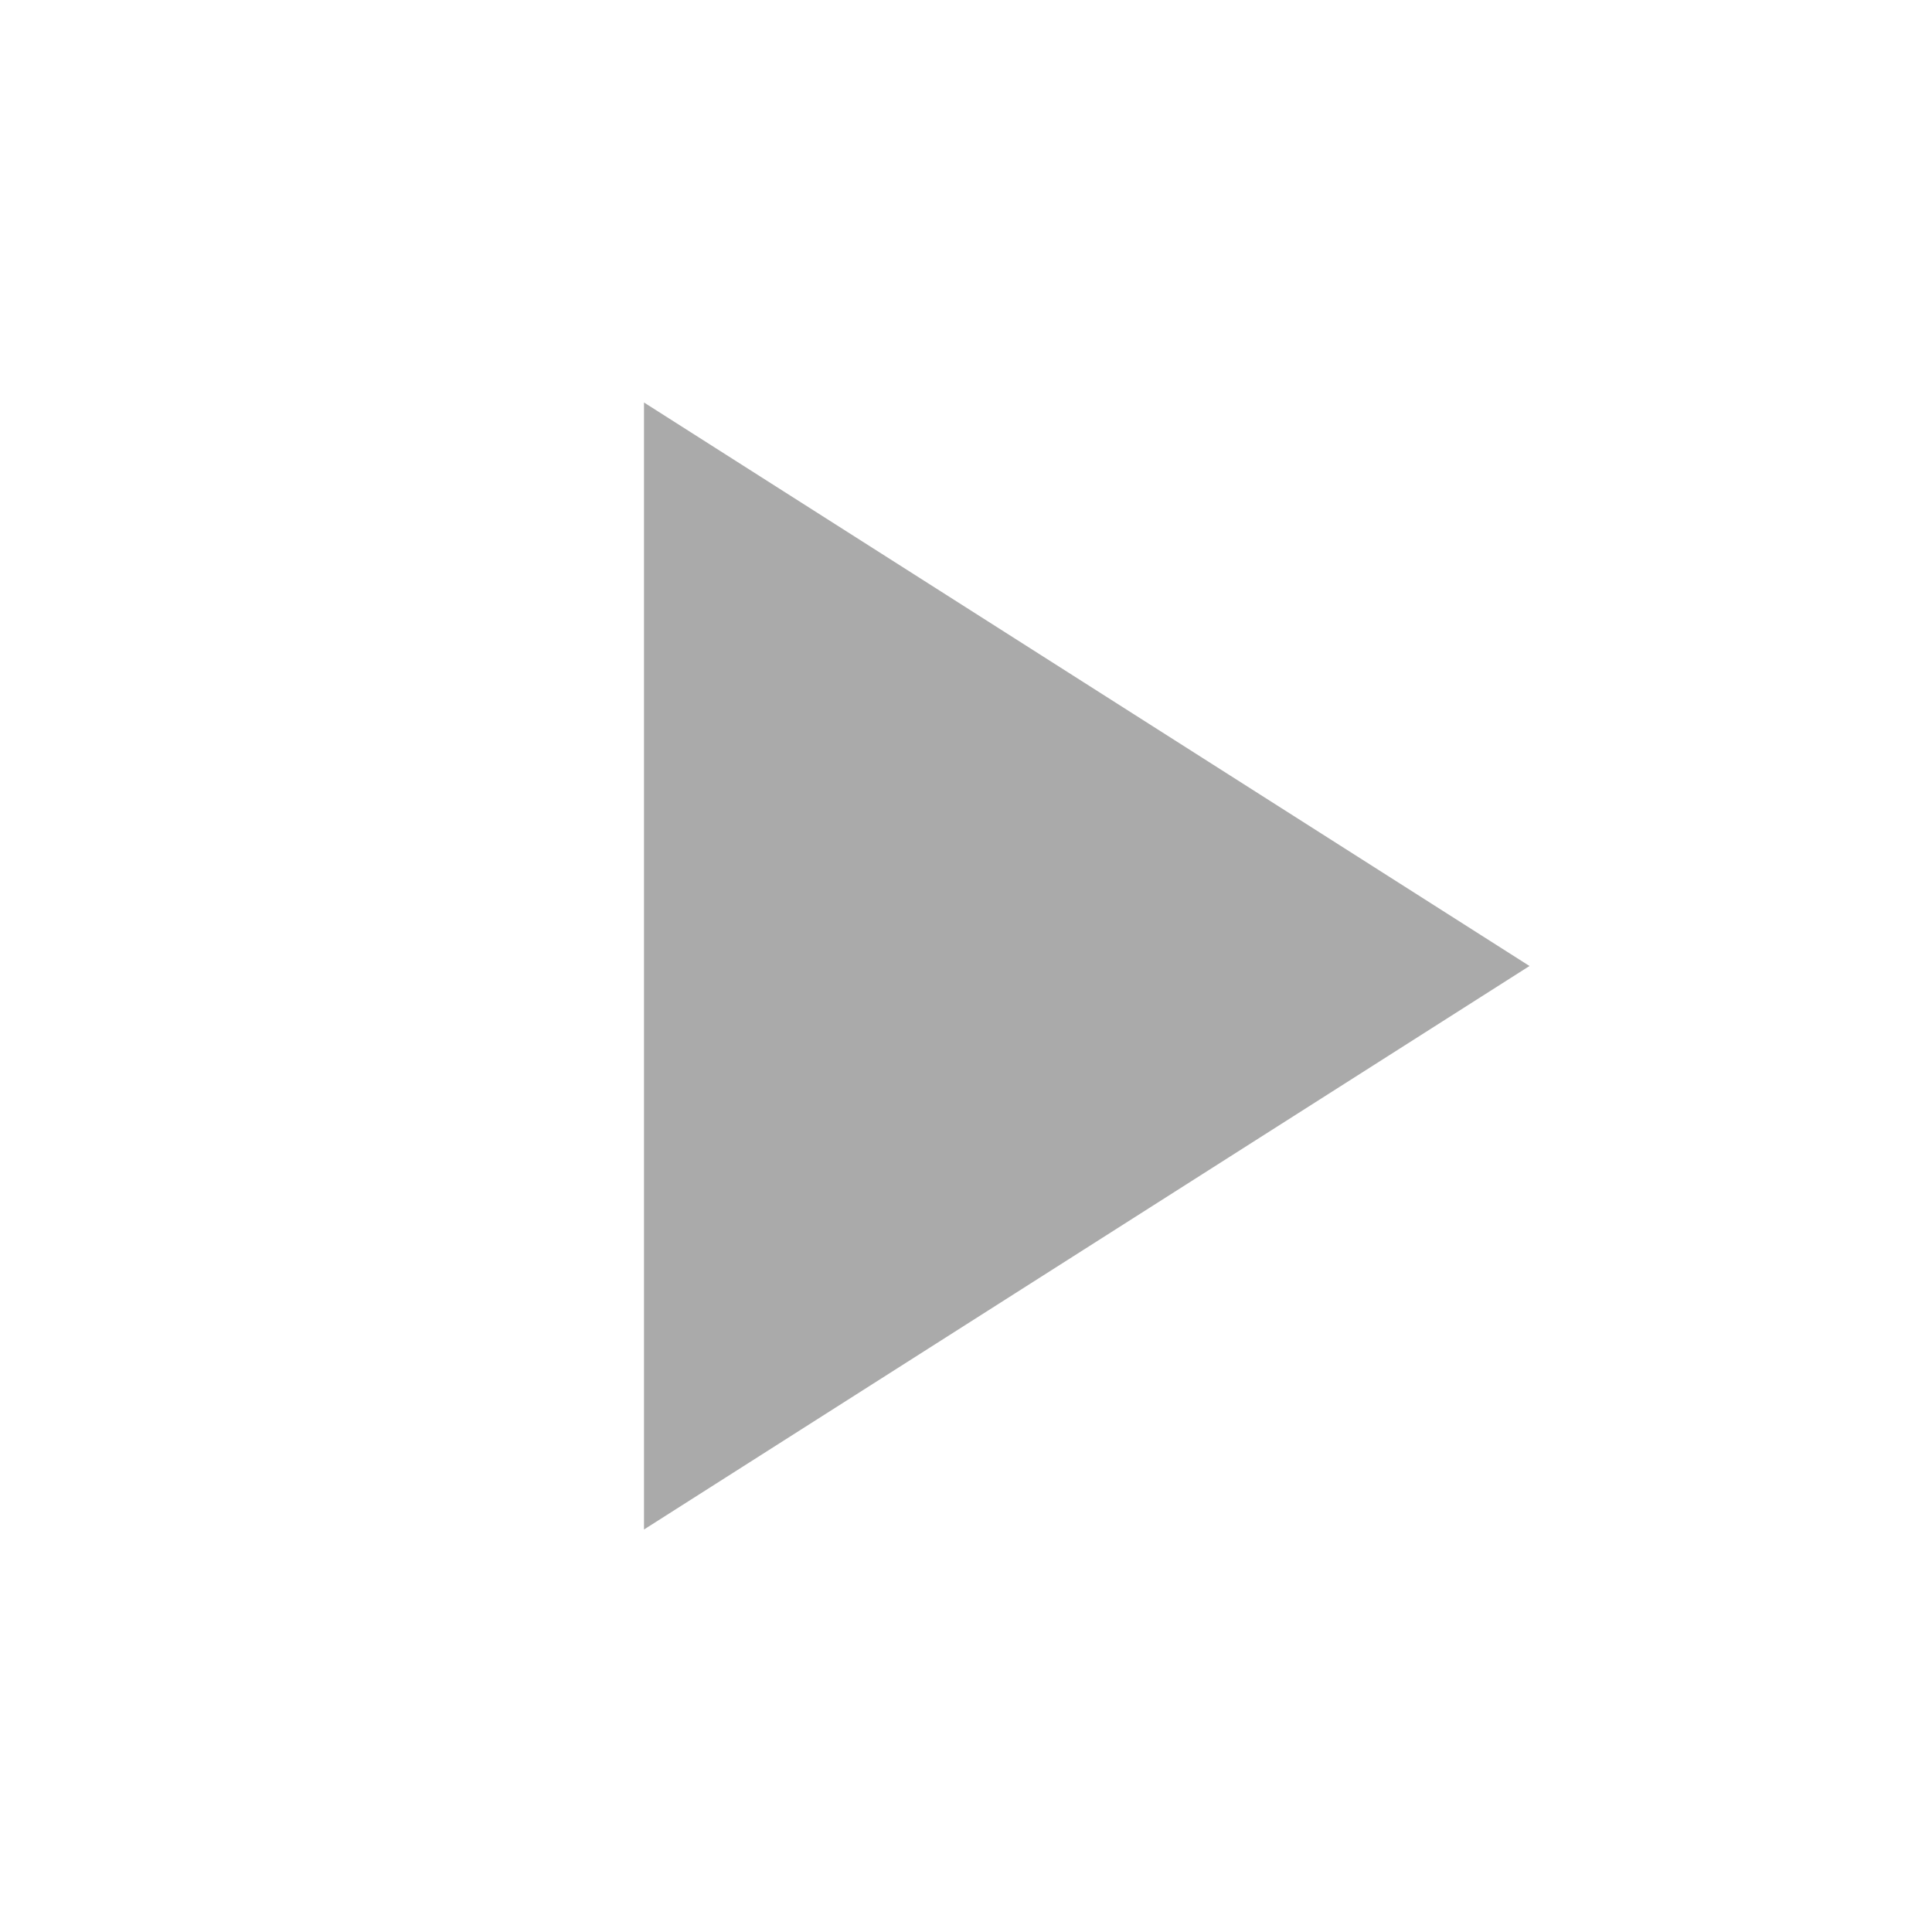
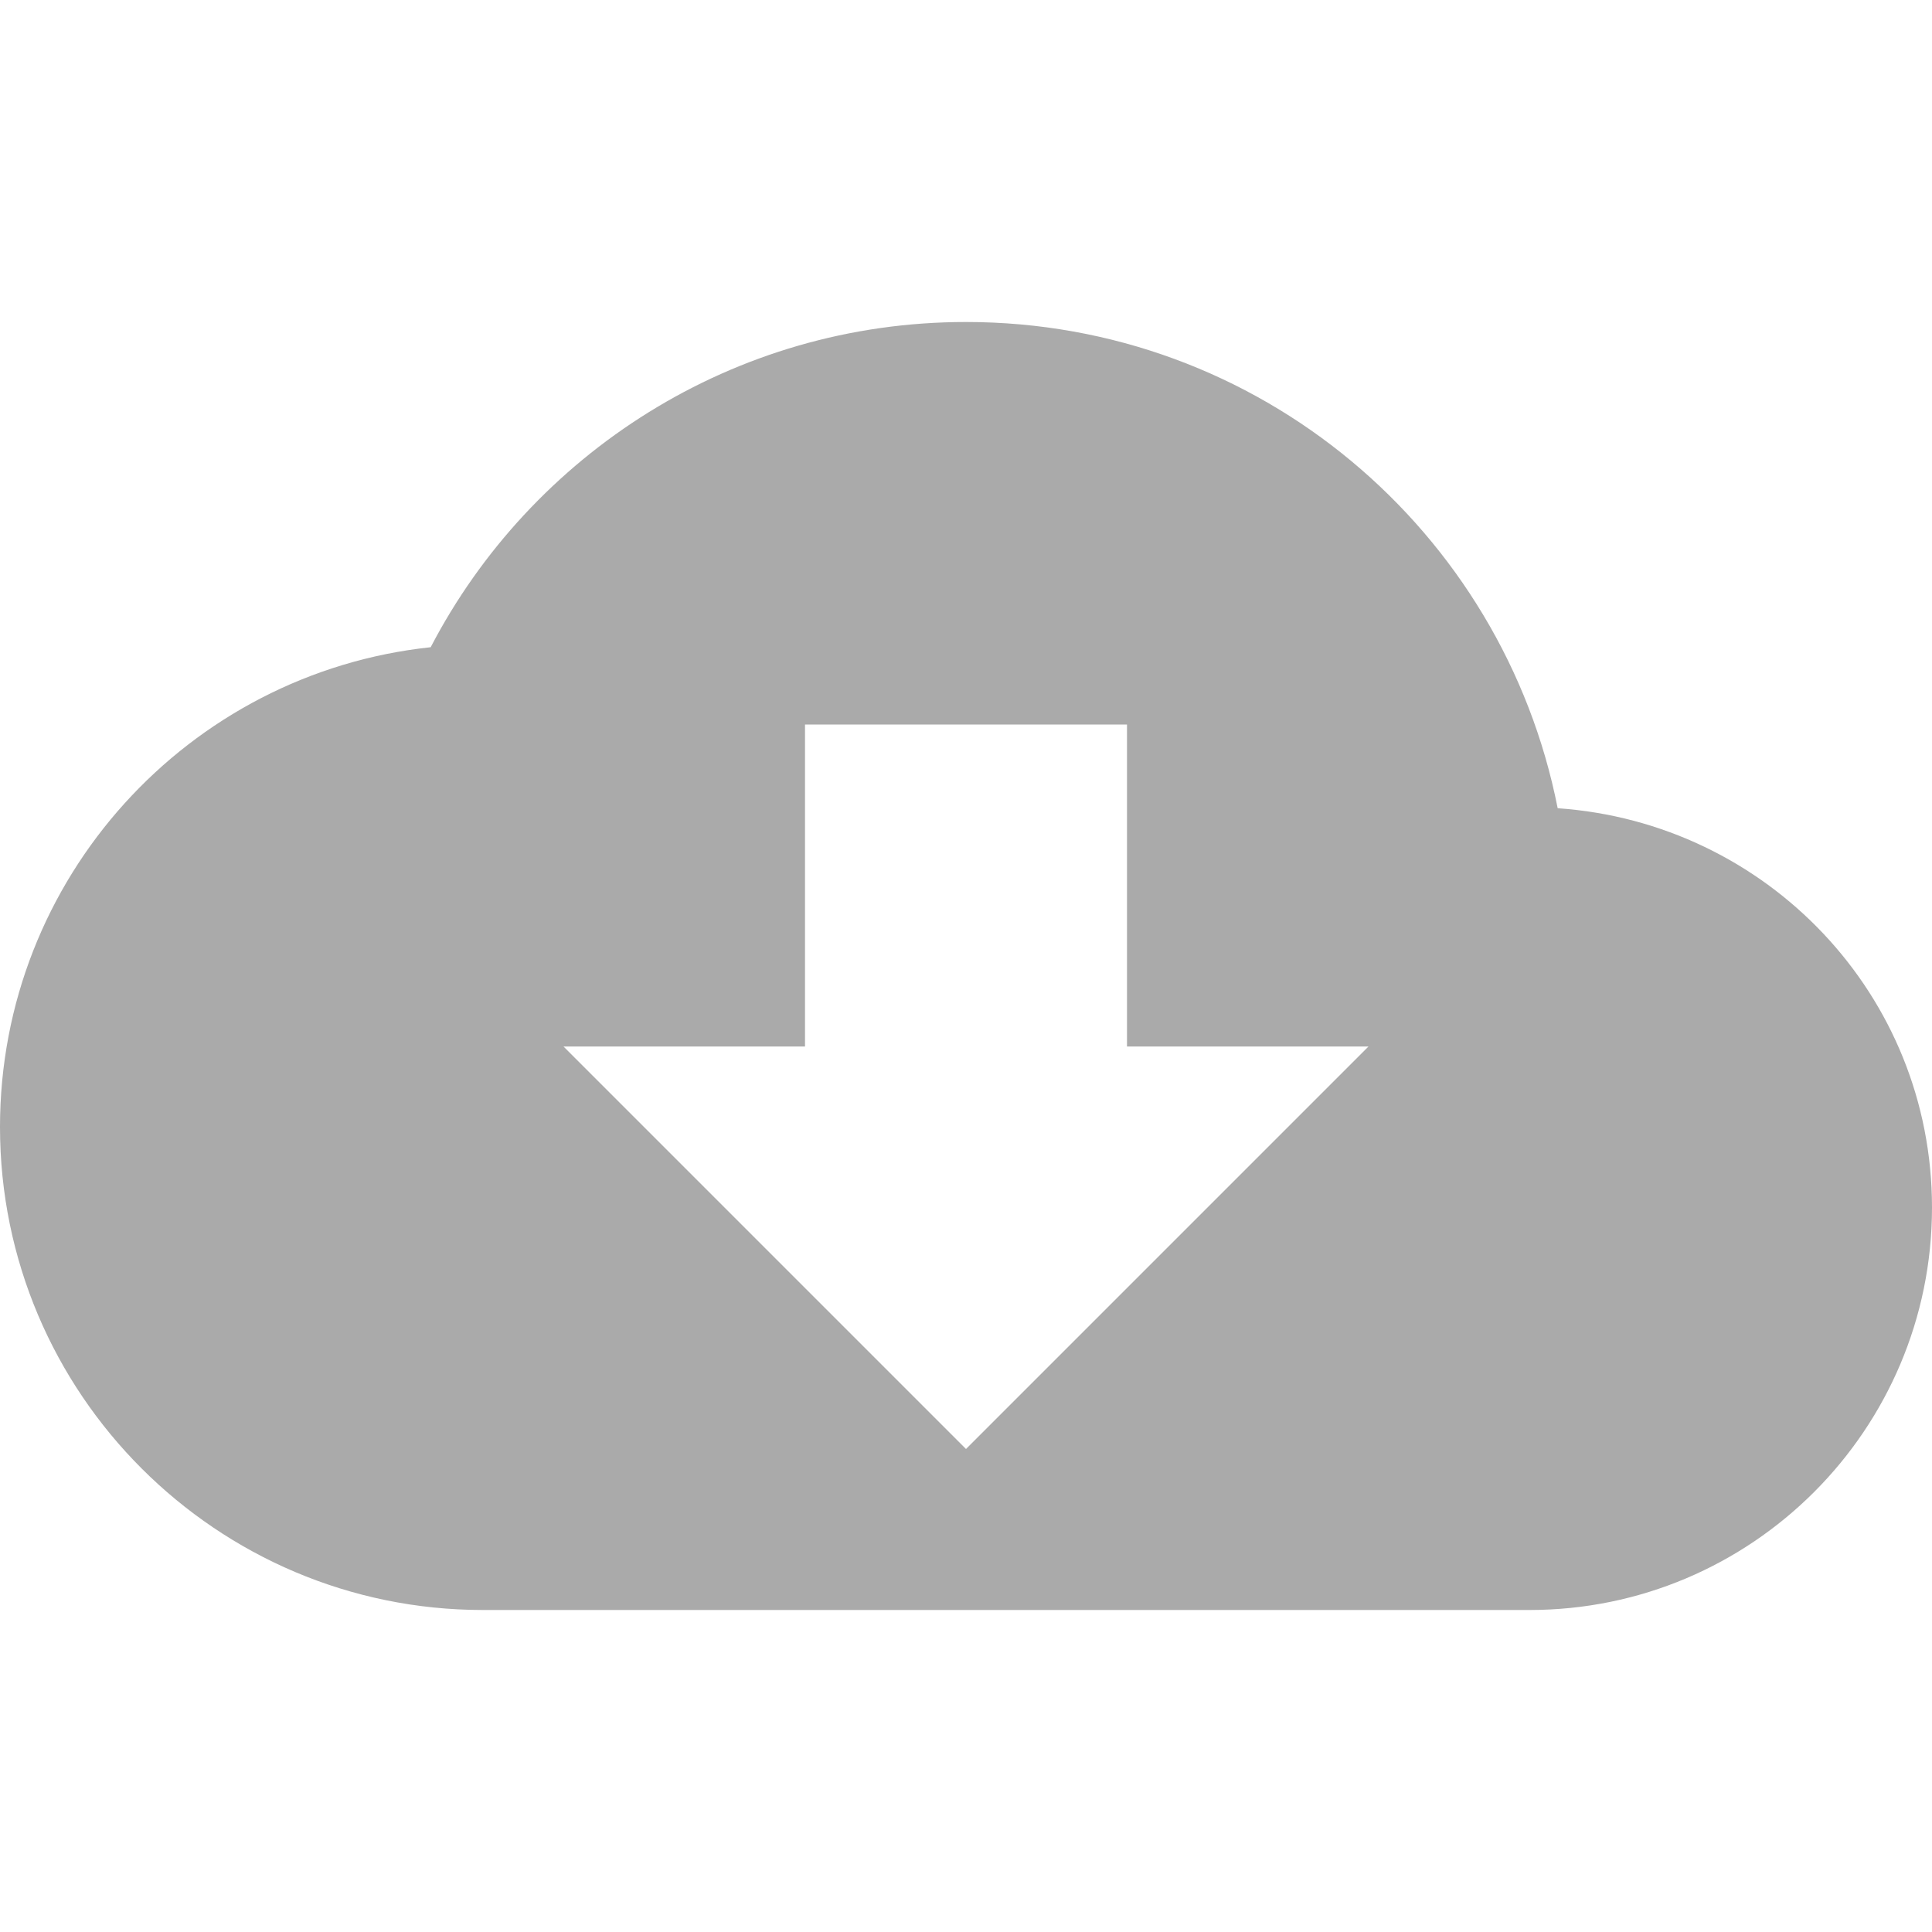
<svg xmlns="http://www.w3.org/2000/svg" width="24" height="24" viewBox="0 0 24 24">
-   <path d="M8 5v14l11-7z" fill="#aaa" />
  <path d="M0 0h24v24H0z" fill="none" />
+   <path d="M19.35 10.04C18.67 6.59 15.64 4 12 4 9.11 4 6.6 5.64 5.35 8.04 2.34 8.36 0 10.91 0 14c0 3.31 2.69 6 6 6h13c2.76 0 5-2.24 5-5 0-2.64-2.05-4.78-4.65-4.96zM17 13l-5 5-5-5h3V9h4v4h3z" fill="#aaa" />
</svg>
